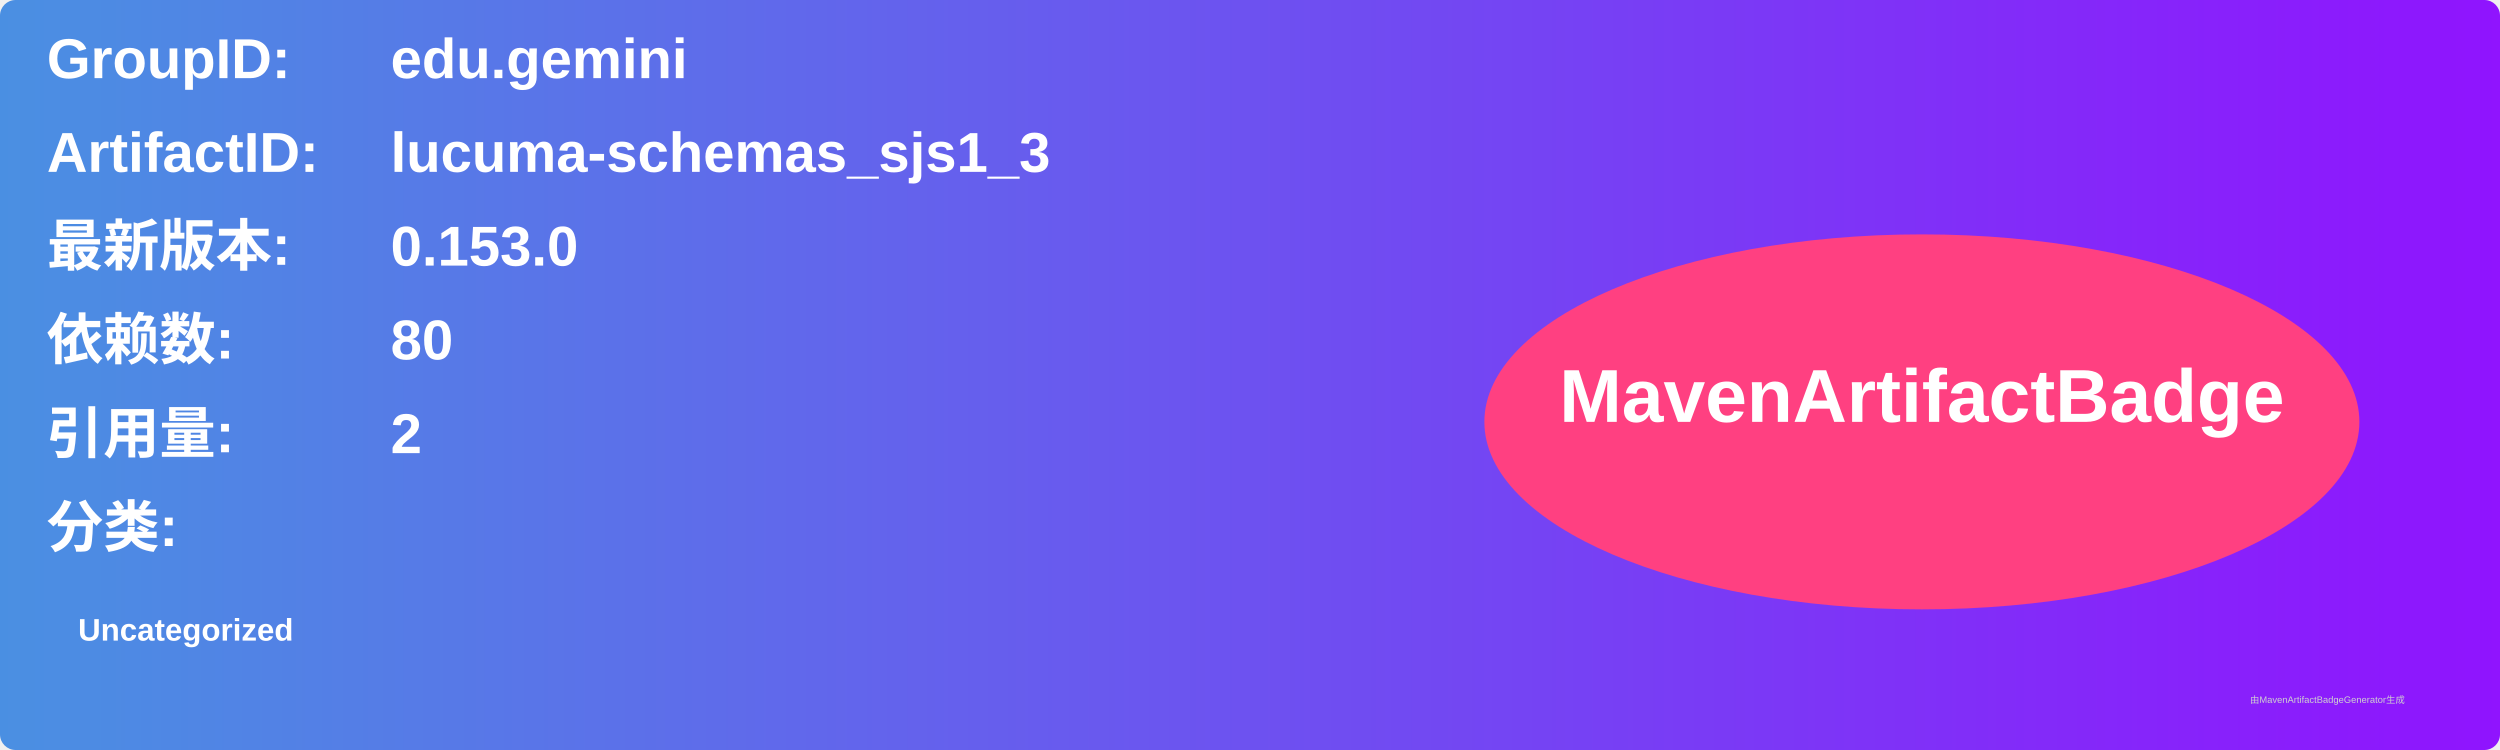
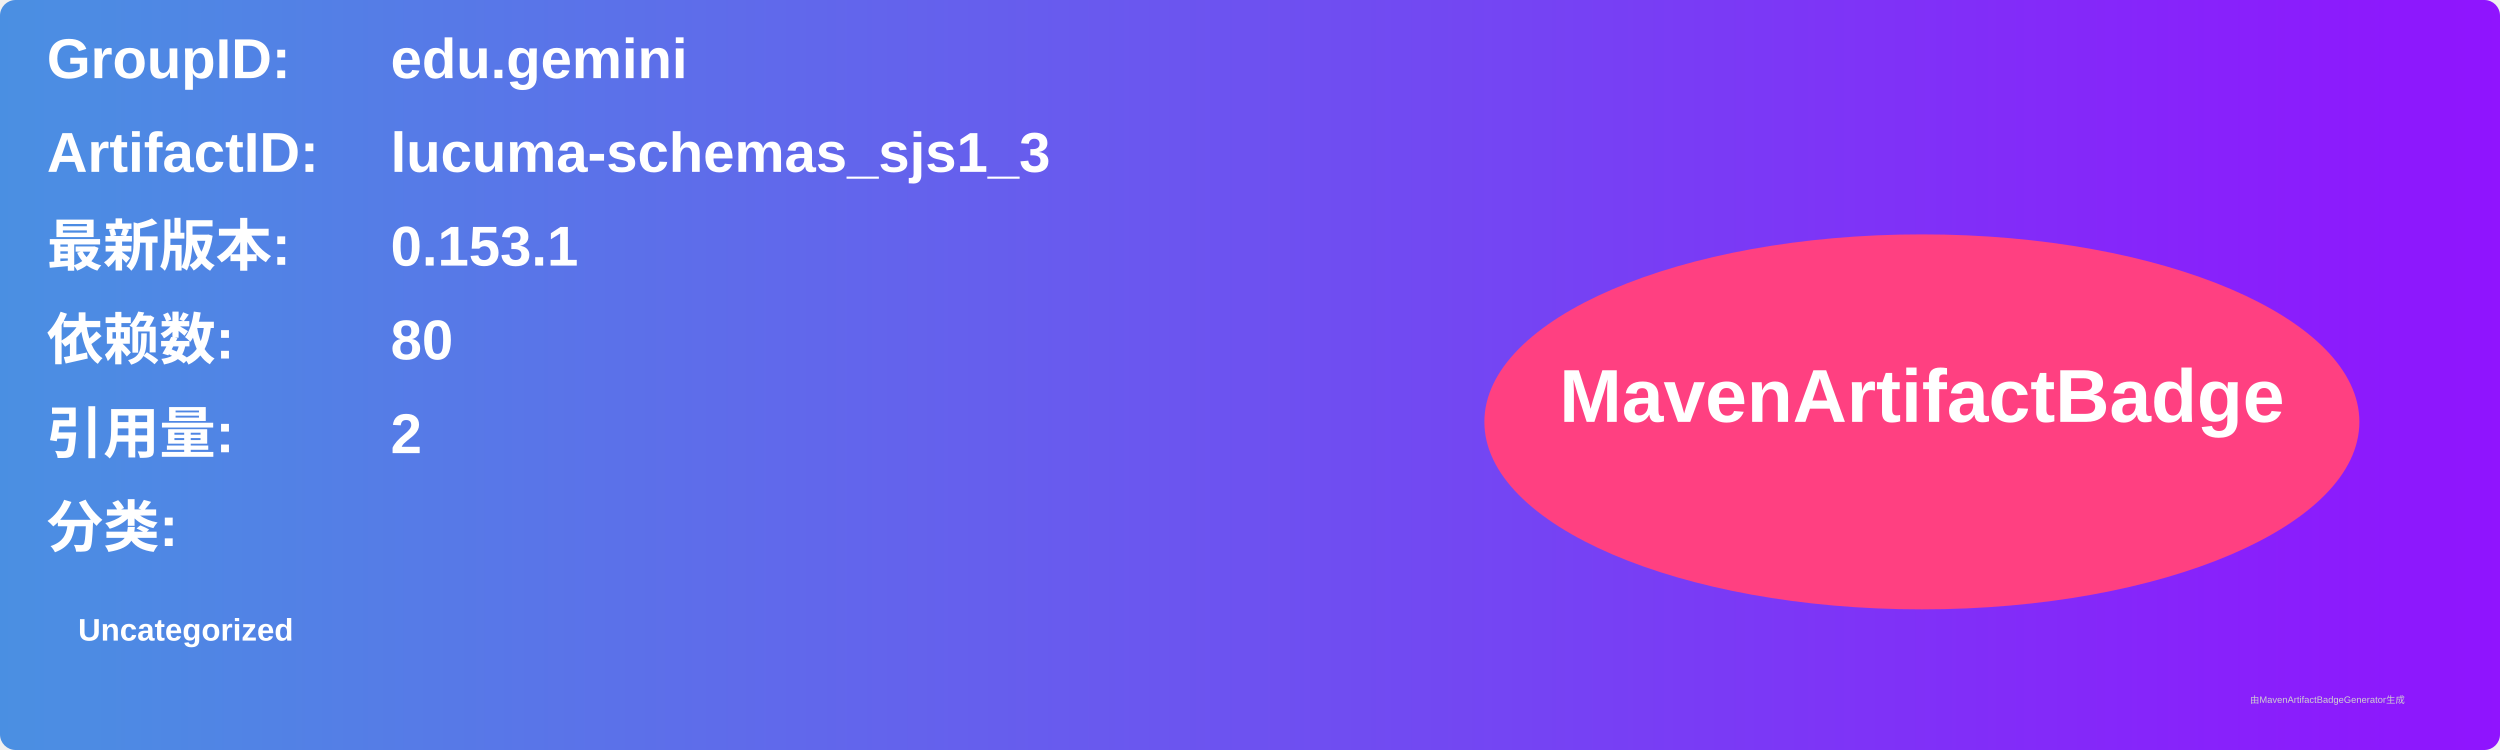
<svg xmlns="http://www.w3.org/2000/svg" width="800" height="240" viewBox="0 0 800 240">
  <linearGradient id="grad" x1="0%" y1="0%" x2="100%" y2="0%">
    <stop offset="0%" stop-color="#4a90e2" />
    <stop offset="100%" stop-color="#9013fe" />
  </linearGradient>
  <rect width="100%" height="100%" rx="5" ry="5" fill="url(#grad)" />
  <g transform="translate(15, 15)">
    <text x="0" y="10" font-family="Arial" font-size="18" fill="white" font-weight="bold" width="260">GroupID:</text>
    <text x="110" y="10" font-family="Arial" font-size="18" fill="white" font-weight="bold" width="460">edu.gemini</text>
    <text x="0" y="40" font-family="Arial" font-size="18" fill="white" font-weight="bold" width="260">ArtifactID:</text>
    <text x="110" y="40" font-family="Arial" font-size="18" fill="white" font-weight="bold" width="460">lucuma-schemas_sjs1_3</text>
    <text x="0" y="70" font-family="Arial" font-size="18" fill="white" font-weight="bold">最新版本:</text>
    <text x="110" y="70" font-family="Arial" font-size="18" fill="white" font-weight="bold">
-       <tspan font-weight="bold">0.153.0</tspan>
+       <tspan font-weight="bold">0.153.1</tspan>
    </text>
    <text x="0" y="100" font-family="Arial" font-size="18" fill="white" font-weight="bold">依赖数: </text>
    <text x="110" y="100" font-family="Arial" font-size="18" fill="white">
      <tspan font-weight="bold">80</tspan>
    </text>
    <text x="0" y="130" font-family="Arial" font-size="18" fill="white" font-weight="bold">引用量: </text>
    <text x="110" y="130" font-family="Arial" font-size="18" fill="white">
      <tspan font-weight="bold">2</tspan>
    </text>
    <text x="0" y="160" font-family="Arial" font-size="18" fill="white" font-weight="bold">分类:</text>
    <text x="10" y="190" font-family="Arial" font-size="10" fill="white">
      <tspan font-weight="bold">Uncategorized</tspan>
    </text>
    <ellipse cx="600" cy="120" rx="140" ry="60" fill="#ff4081" />
    <text x="600" y="120" text-anchor="middle" font-family="Arial" font-size="24" fill="white" font-weight="bold">MavenArtifactBadge</text>
  </g>
  <text x="720" y="225" font-family="Arial" font-size="3" fill="#d0d0d0">由MavenArtifactBadgeGenerator生成</text>
</svg>
